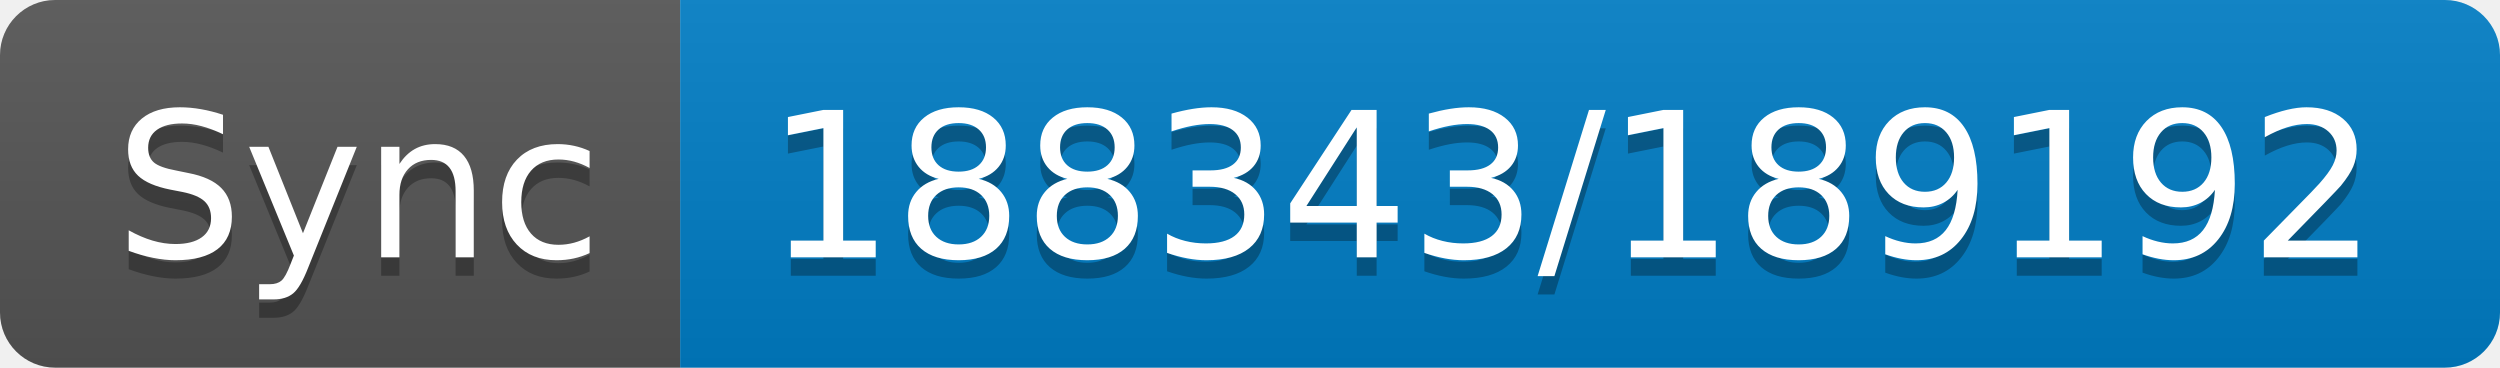
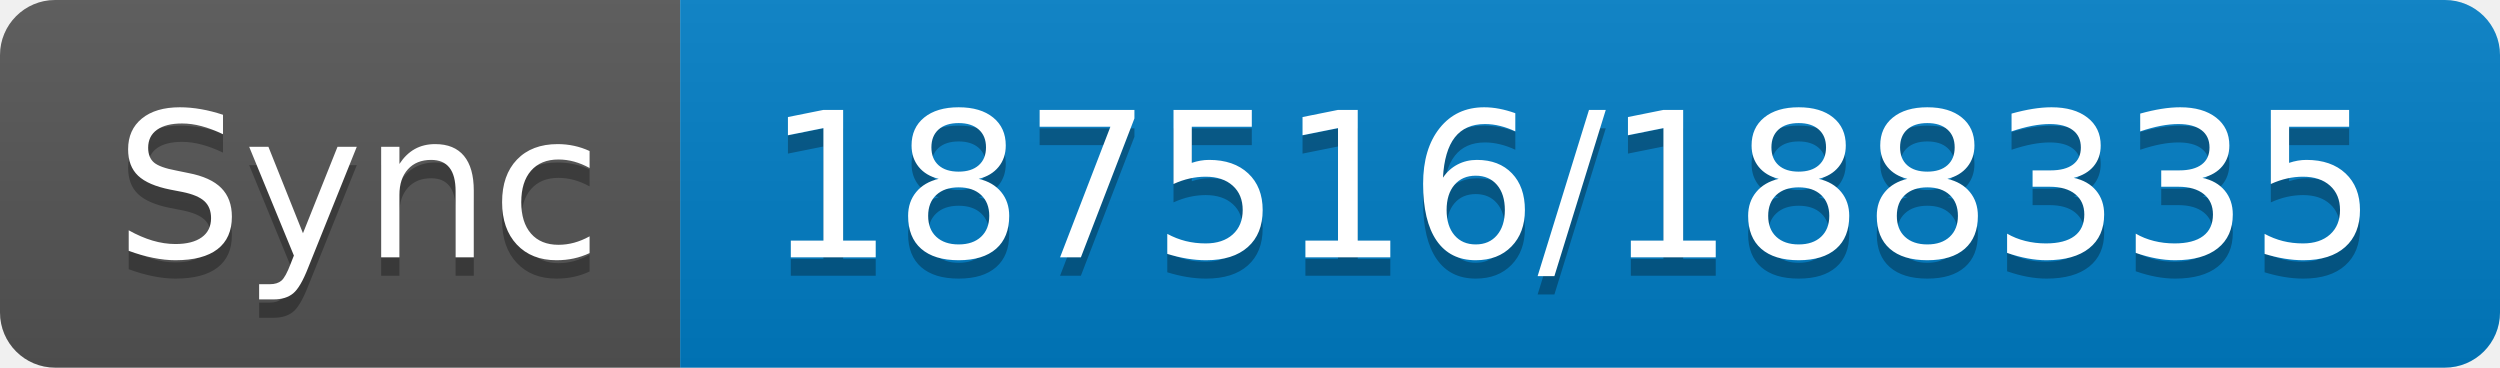
- <svg xmlns="http://www.w3.org/2000/svg" width="136" height="20" role="img" aria-label="Sync: 188343/189192">
+ <svg xmlns="http://www.w3.org/2000/svg" width="136" height="20" role="img" aria-label="Sync: 187516/188335">
  <linearGradient id="s" x2="0" y2="100%">
    <stop offset="0" stop-color="#bbb" stop-opacity=".1" />
    <stop offset="1" stop-opacity=".1" />
  </linearGradient>
  <clipPath id="r">
    <rect width="136" height="20" rx="3" fill="#fff" />
  </clipPath>
  <g clip-path="url(#r)">
    <rect width="37" height="20" fill="#555" />
    <rect x="37" width="99" height="20" fill="#007ec6" />
    <rect width="136" height="20" fill="url(#s)" />
  </g>
  <g fill="#fff" text-anchor="middle" font-family="Verdana,Geneva,DejaVu Sans,sans-serif" text-rendering="geometricPrecision" font-size="110">
    <text aria-hidden="true" x="195" y="150" fill="#010101" fill-opacity=".3" transform="scale(.1)" textLength="270">Sync</text>
    <text x="195" y="140" transform="scale(.1)" fill="#fff" textLength="270">Sync</text>
-     <text aria-hidden="true" x="855" y="150" fill="#010101" fill-opacity=".3" transform="scale(.1)" textLength="890">188343/189192</text>
-     <text x="855" y="140" transform="scale(.1)" fill="#fff" textLength="890">188343/189192</text>
+     <text aria-hidden="true" x="855" y="150" fill="#010101" fill-opacity=".3" transform="scale(.1)" textLength="890">187516/188335</text>
+     <text x="855" y="140" transform="scale(.1)" fill="#fff" textLength="890">187516/188335</text>
  </g>
</svg>
